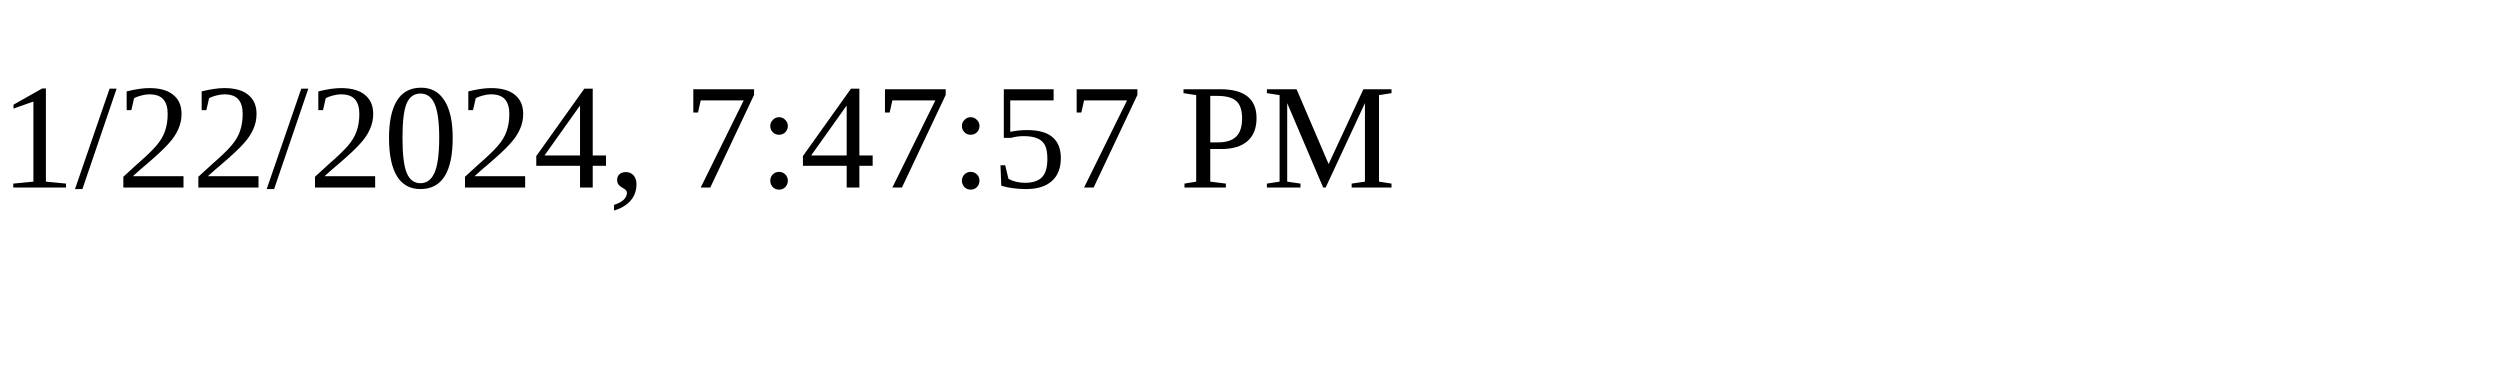
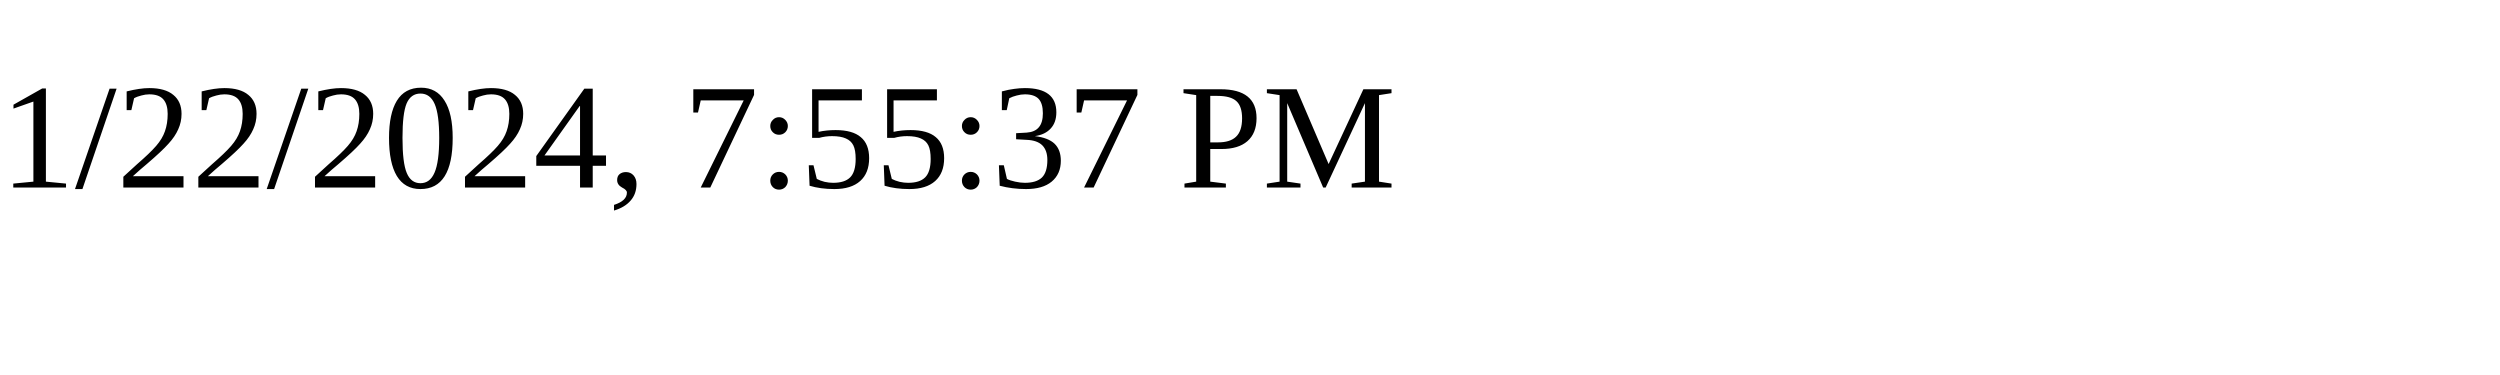
<svg xmlns="http://www.w3.org/2000/svg" height="30" width="200">
-   <text x="0" y="15">1/22/2024, 7:47:57 PM</text>
+   <text x="0" y="15">1/22/2024, 7:55:37 PM</text>
</svg>
